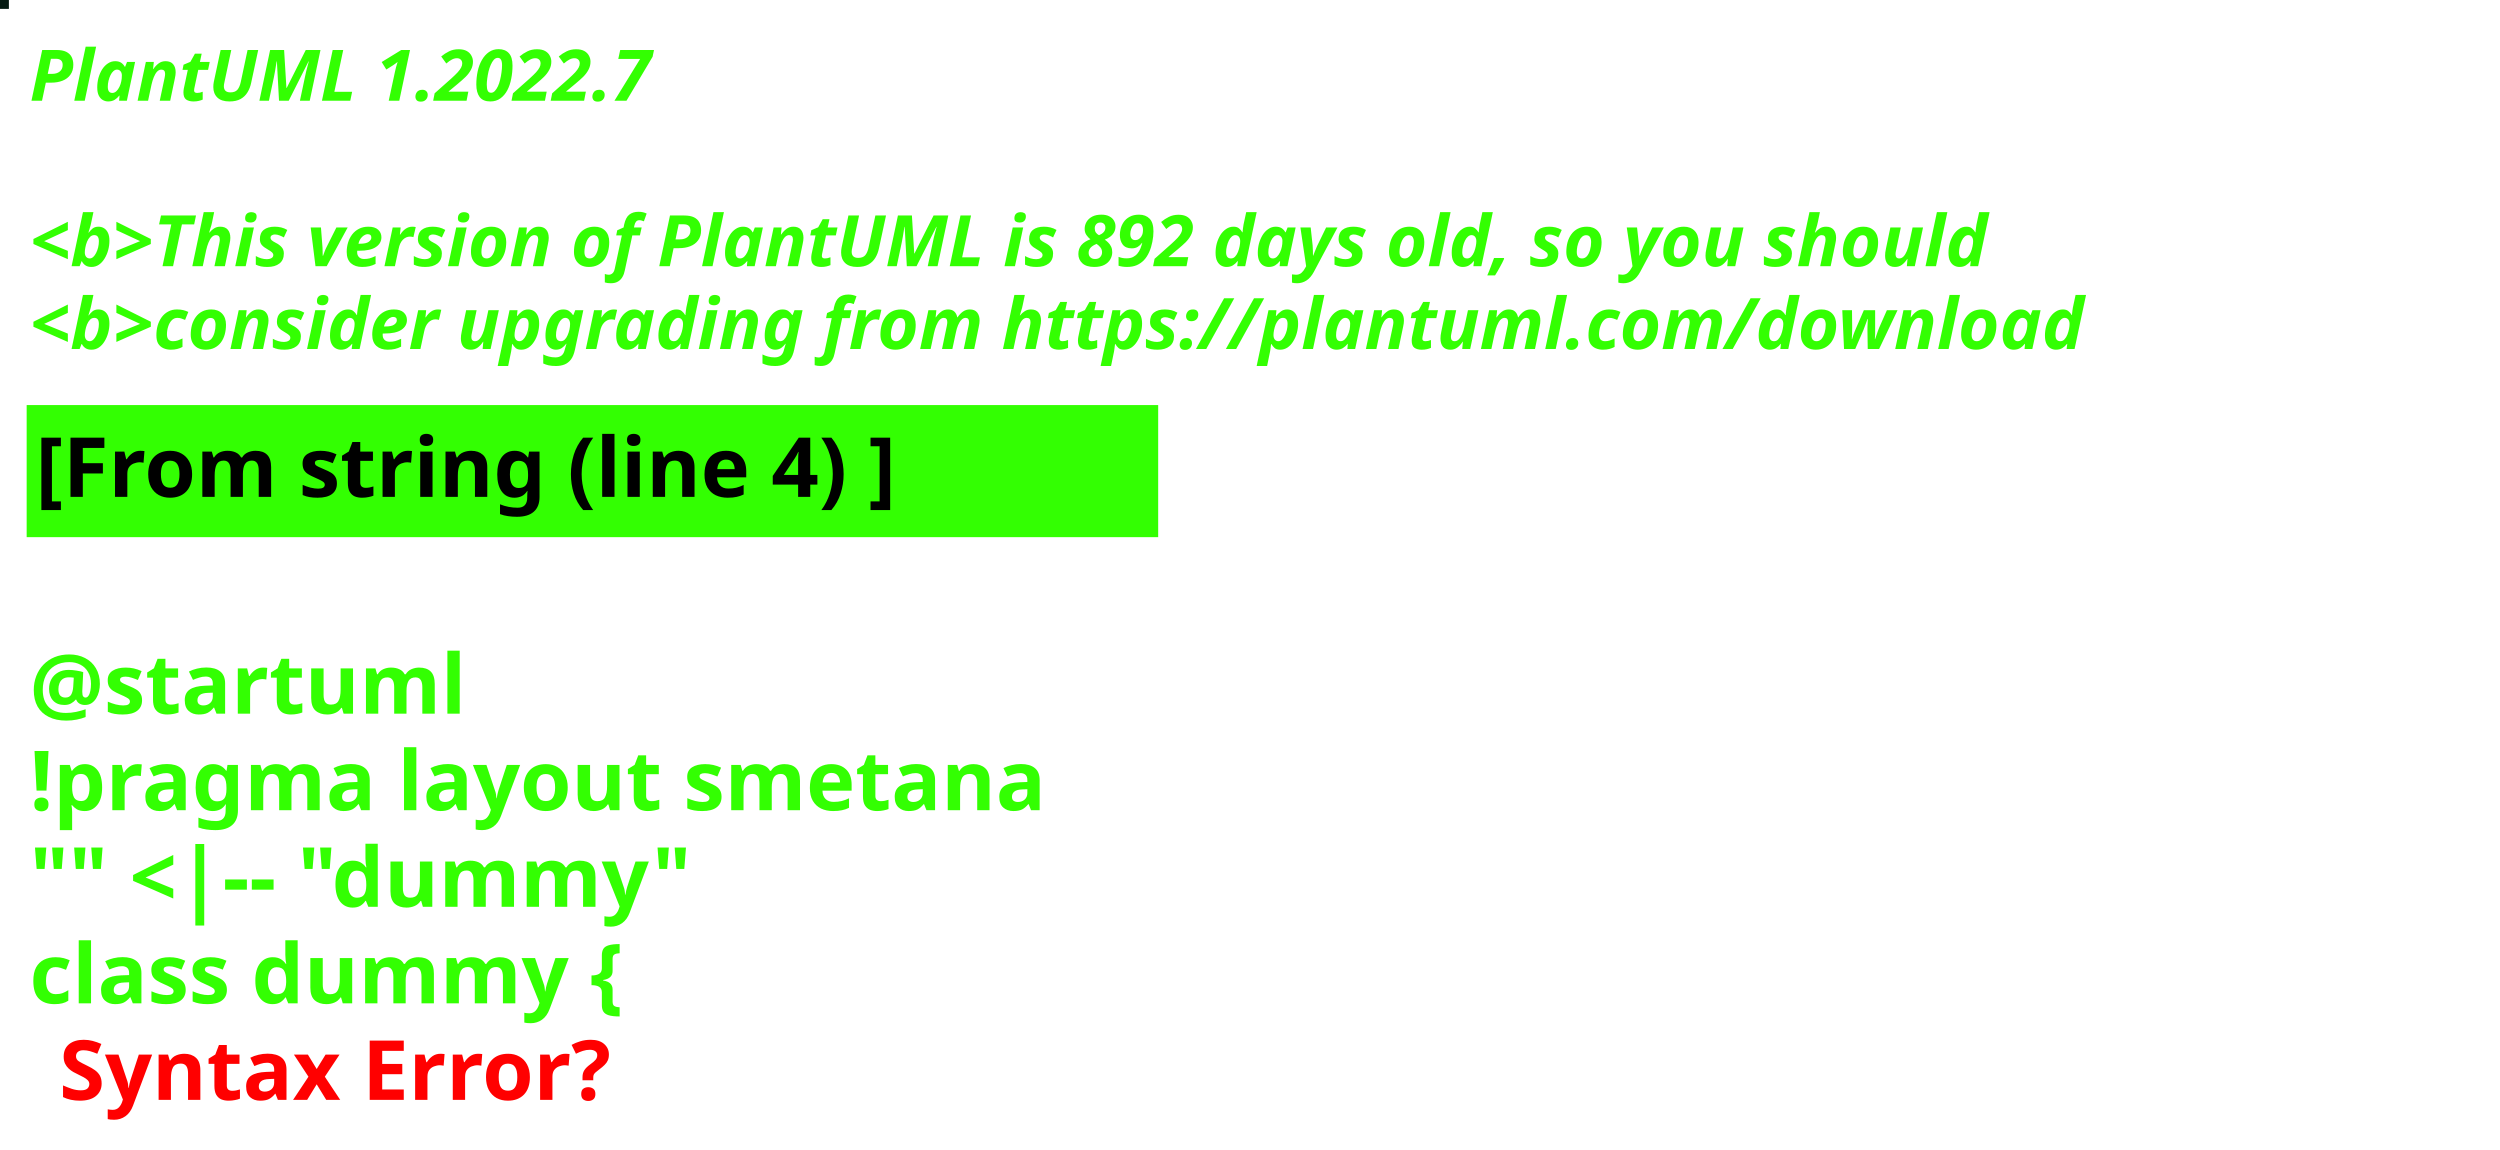
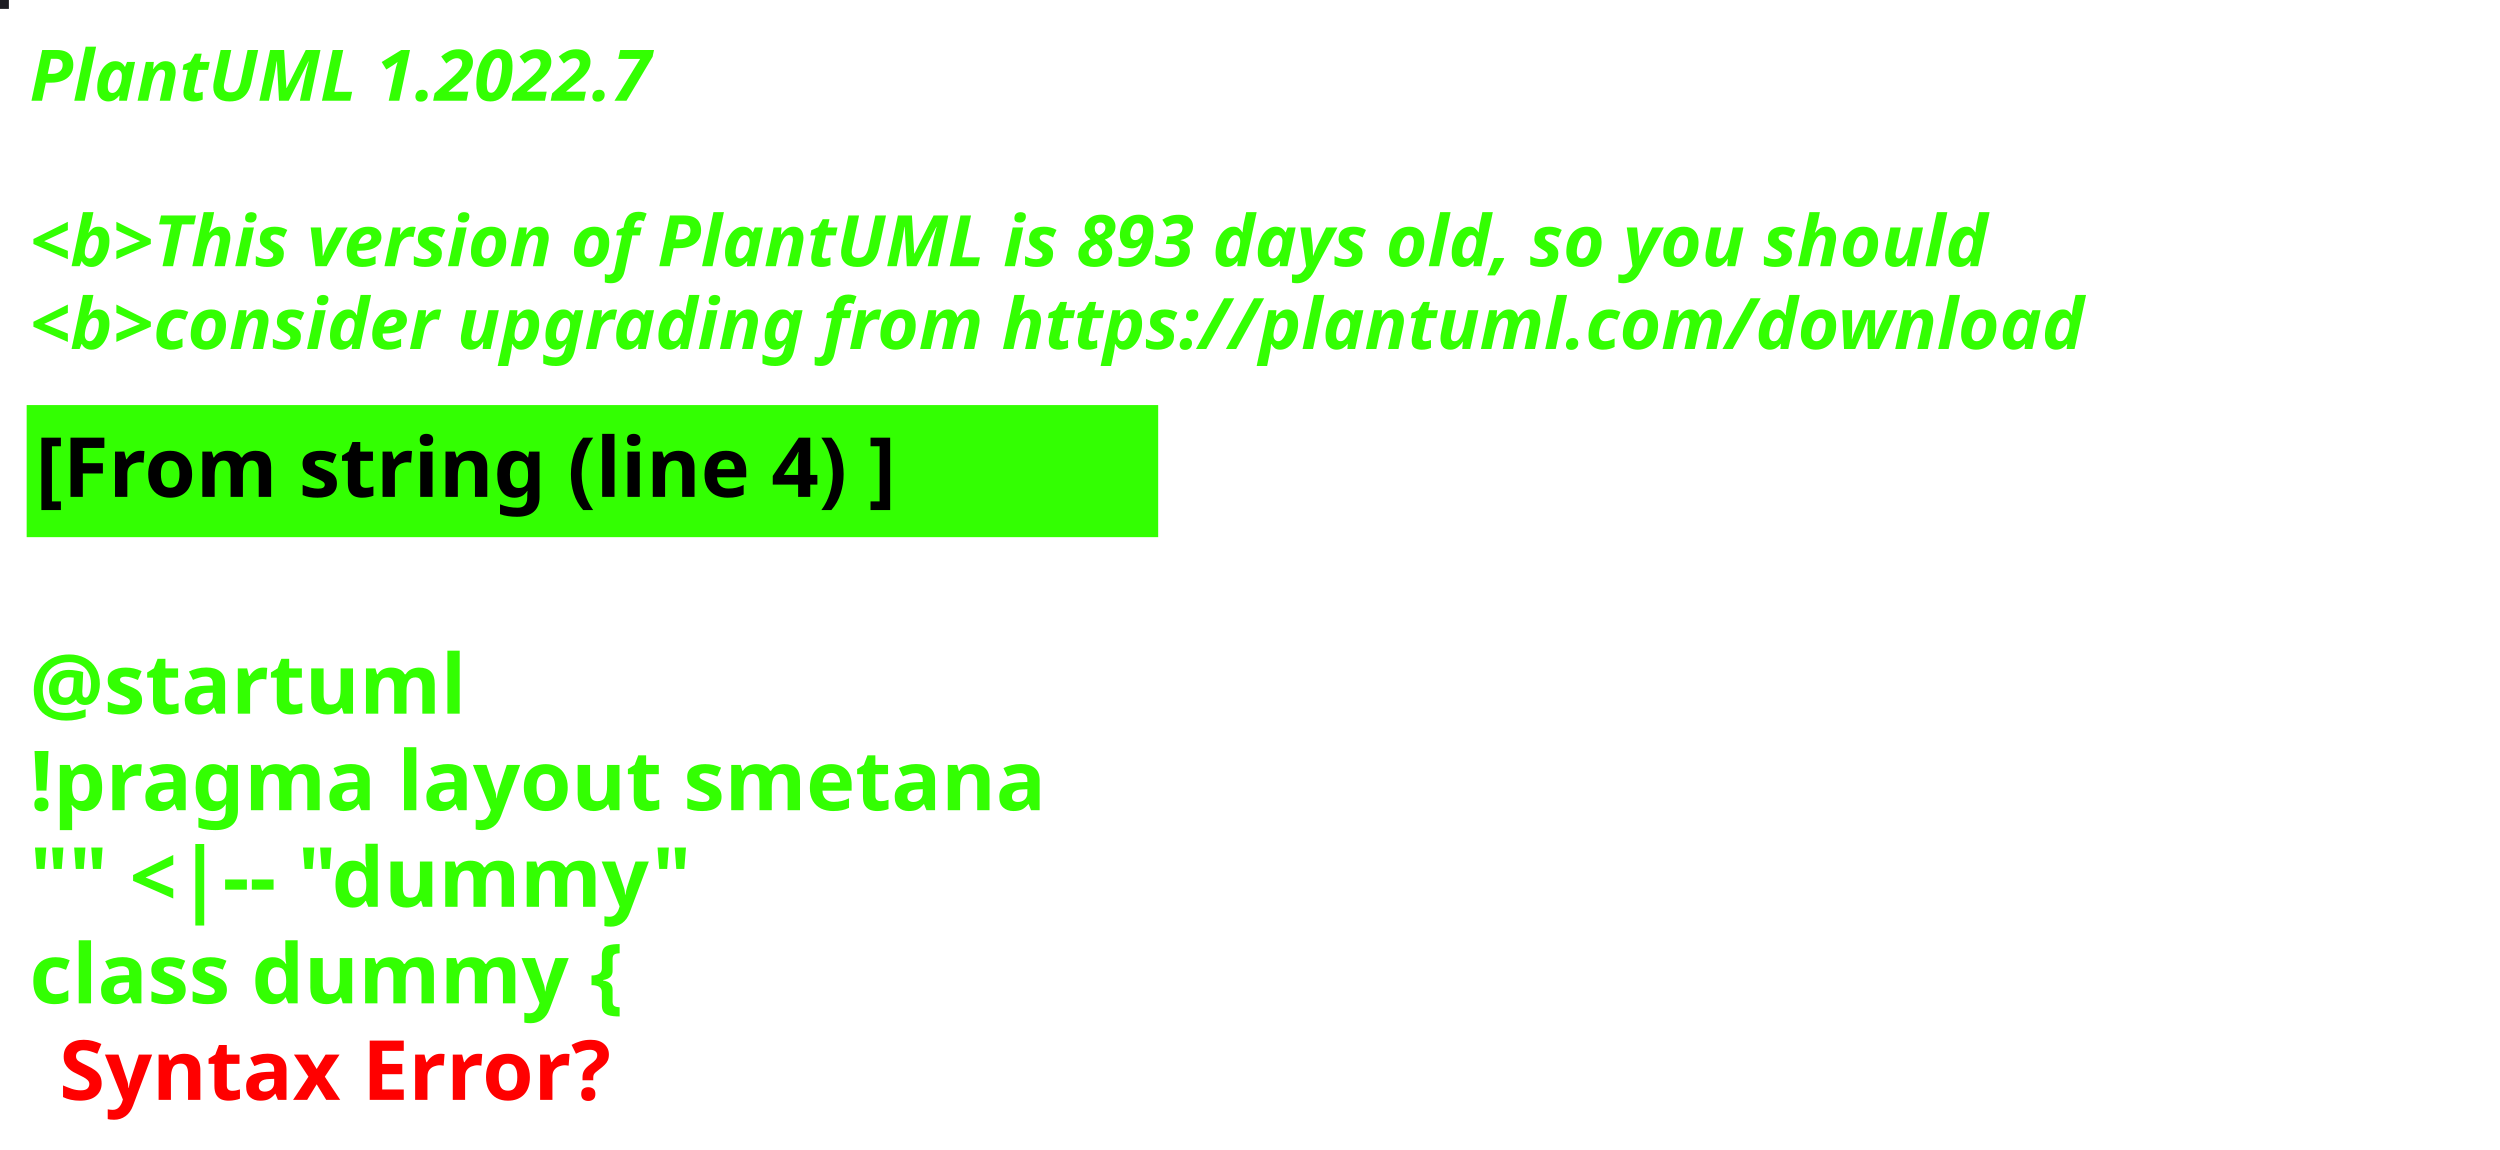
<svg xmlns="http://www.w3.org/2000/svg" contentStyleType="text/css" height="194px" preserveAspectRatio="none" style="width:422px;height:194px;background:#000000;" version="1.1" viewBox="0 0 422 194" width="422px" zoomAndPan="magnify">
  <defs />
  <g>
-     <rect fill="#051B13" height="1" style="stroke:#051B13;stroke-width:1.0;" width="1" x="0" y="0" />
+     <rect fill="#1D1C22" height="1" style="stroke:#1D1C22;stroke-width:1.0;" width="1" x="0" y="0" />
    <text fill="#33FF02" font-family="sans-serif" font-size="12" font-style="italic" font-weight="bold" lengthAdjust="spacing" textLength="127" x="5" y="17">PlantUML 1.2022.7</text>
    <text fill="#33FF02" font-family="sans-serif" font-size="12" font-style="italic" font-weight="bold" lengthAdjust="spacing" textLength="4" x="5" y="30.969"> </text>
-     <text fill="#33FF02" font-family="sans-serif" font-size="12" font-style="italic" font-weight="bold" lengthAdjust="spacing" textLength="399" x="5" y="44.938">&lt;b&gt;This version of PlantUML is 892 days old, so you should</text>
+     <text fill="#33FF02" font-family="sans-serif" font-size="12" font-style="italic" font-weight="bold" lengthAdjust="spacing" textLength="399" x="5" y="44.938">&lt;b&gt;This version of PlantUML is 893 days old, so you should</text>
    <text fill="#33FF02" font-family="sans-serif" font-size="12" font-style="italic" font-weight="bold" lengthAdjust="spacing" textLength="408" x="5" y="58.906">&lt;b&gt;consider upgrading from https://plantuml.com/download</text>
    <rect fill="#33FF02" height="21.297" style="stroke:#33FF02;stroke-width:1.0;" width="190" x="5" y="68.875" />
    <text fill="#000000" font-family="sans-serif" font-size="14" font-weight="bold" lengthAdjust="spacing" textLength="168" x="6" y="83.875">[From string (line 4) ]</text>
    <text fill="#33FF02" font-family="sans-serif" font-size="14" font-weight="bold" lengthAdjust="spacing" textLength="5" x="5" y="104.172"> </text>
    <text fill="#33FF02" font-family="sans-serif" font-size="14" font-weight="bold" lengthAdjust="spacing" textLength="79" x="5" y="120.469">@startuml</text>
    <text fill="#33FF02" font-family="sans-serif" font-size="14" font-weight="bold" lengthAdjust="spacing" textLength="190" x="5" y="136.766">!pragma layout smetana</text>
    <text fill="#33FF02" font-family="sans-serif" font-size="14" font-weight="bold" lengthAdjust="spacing" textLength="124" x="5" y="153.062">"" &lt;|-- "dummy"</text>
    <text fill="#33FF02" font-family="sans-serif" font-size="14" font-weight="bold" lengthAdjust="spacing" text-decoration="wavy underline" textLength="117" x="5" y="169.359">class dummy {</text>
    <text fill="#FF0000" font-family="sans-serif" font-size="14" font-weight="bold" lengthAdjust="spacing" textLength="106" x="10" y="185.656">Syntax Error?</text>
  </g>
</svg>
